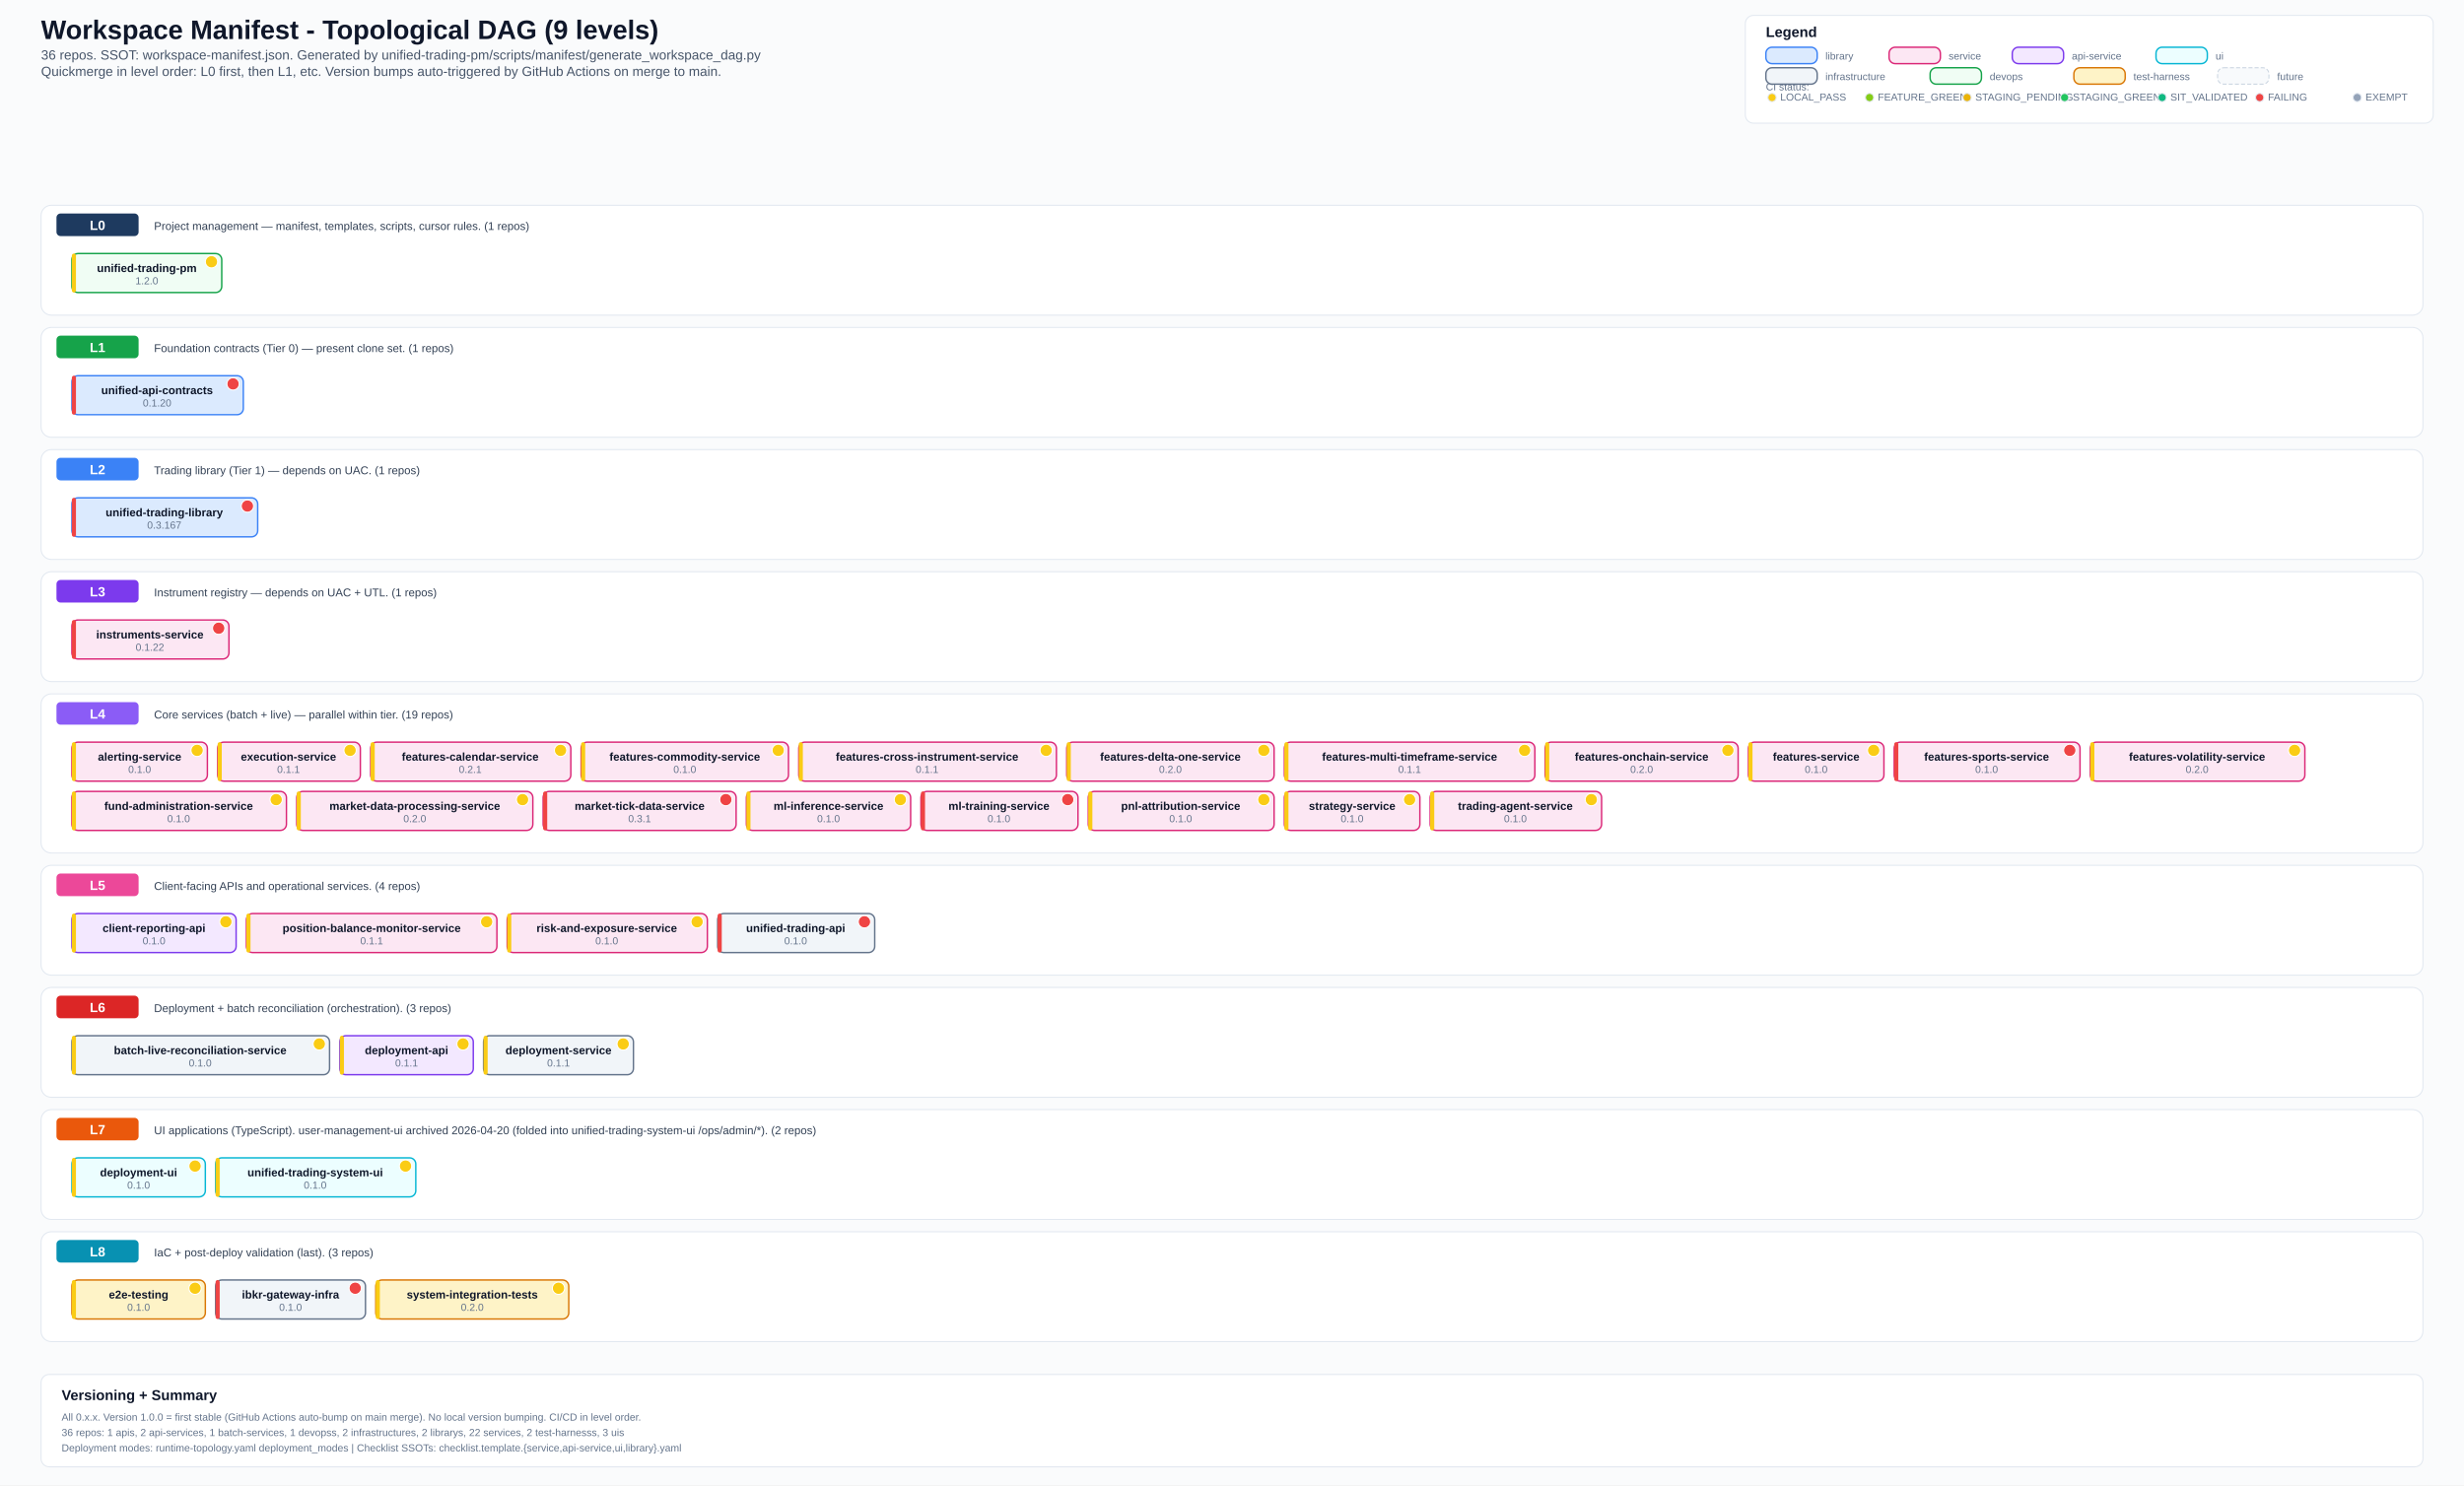
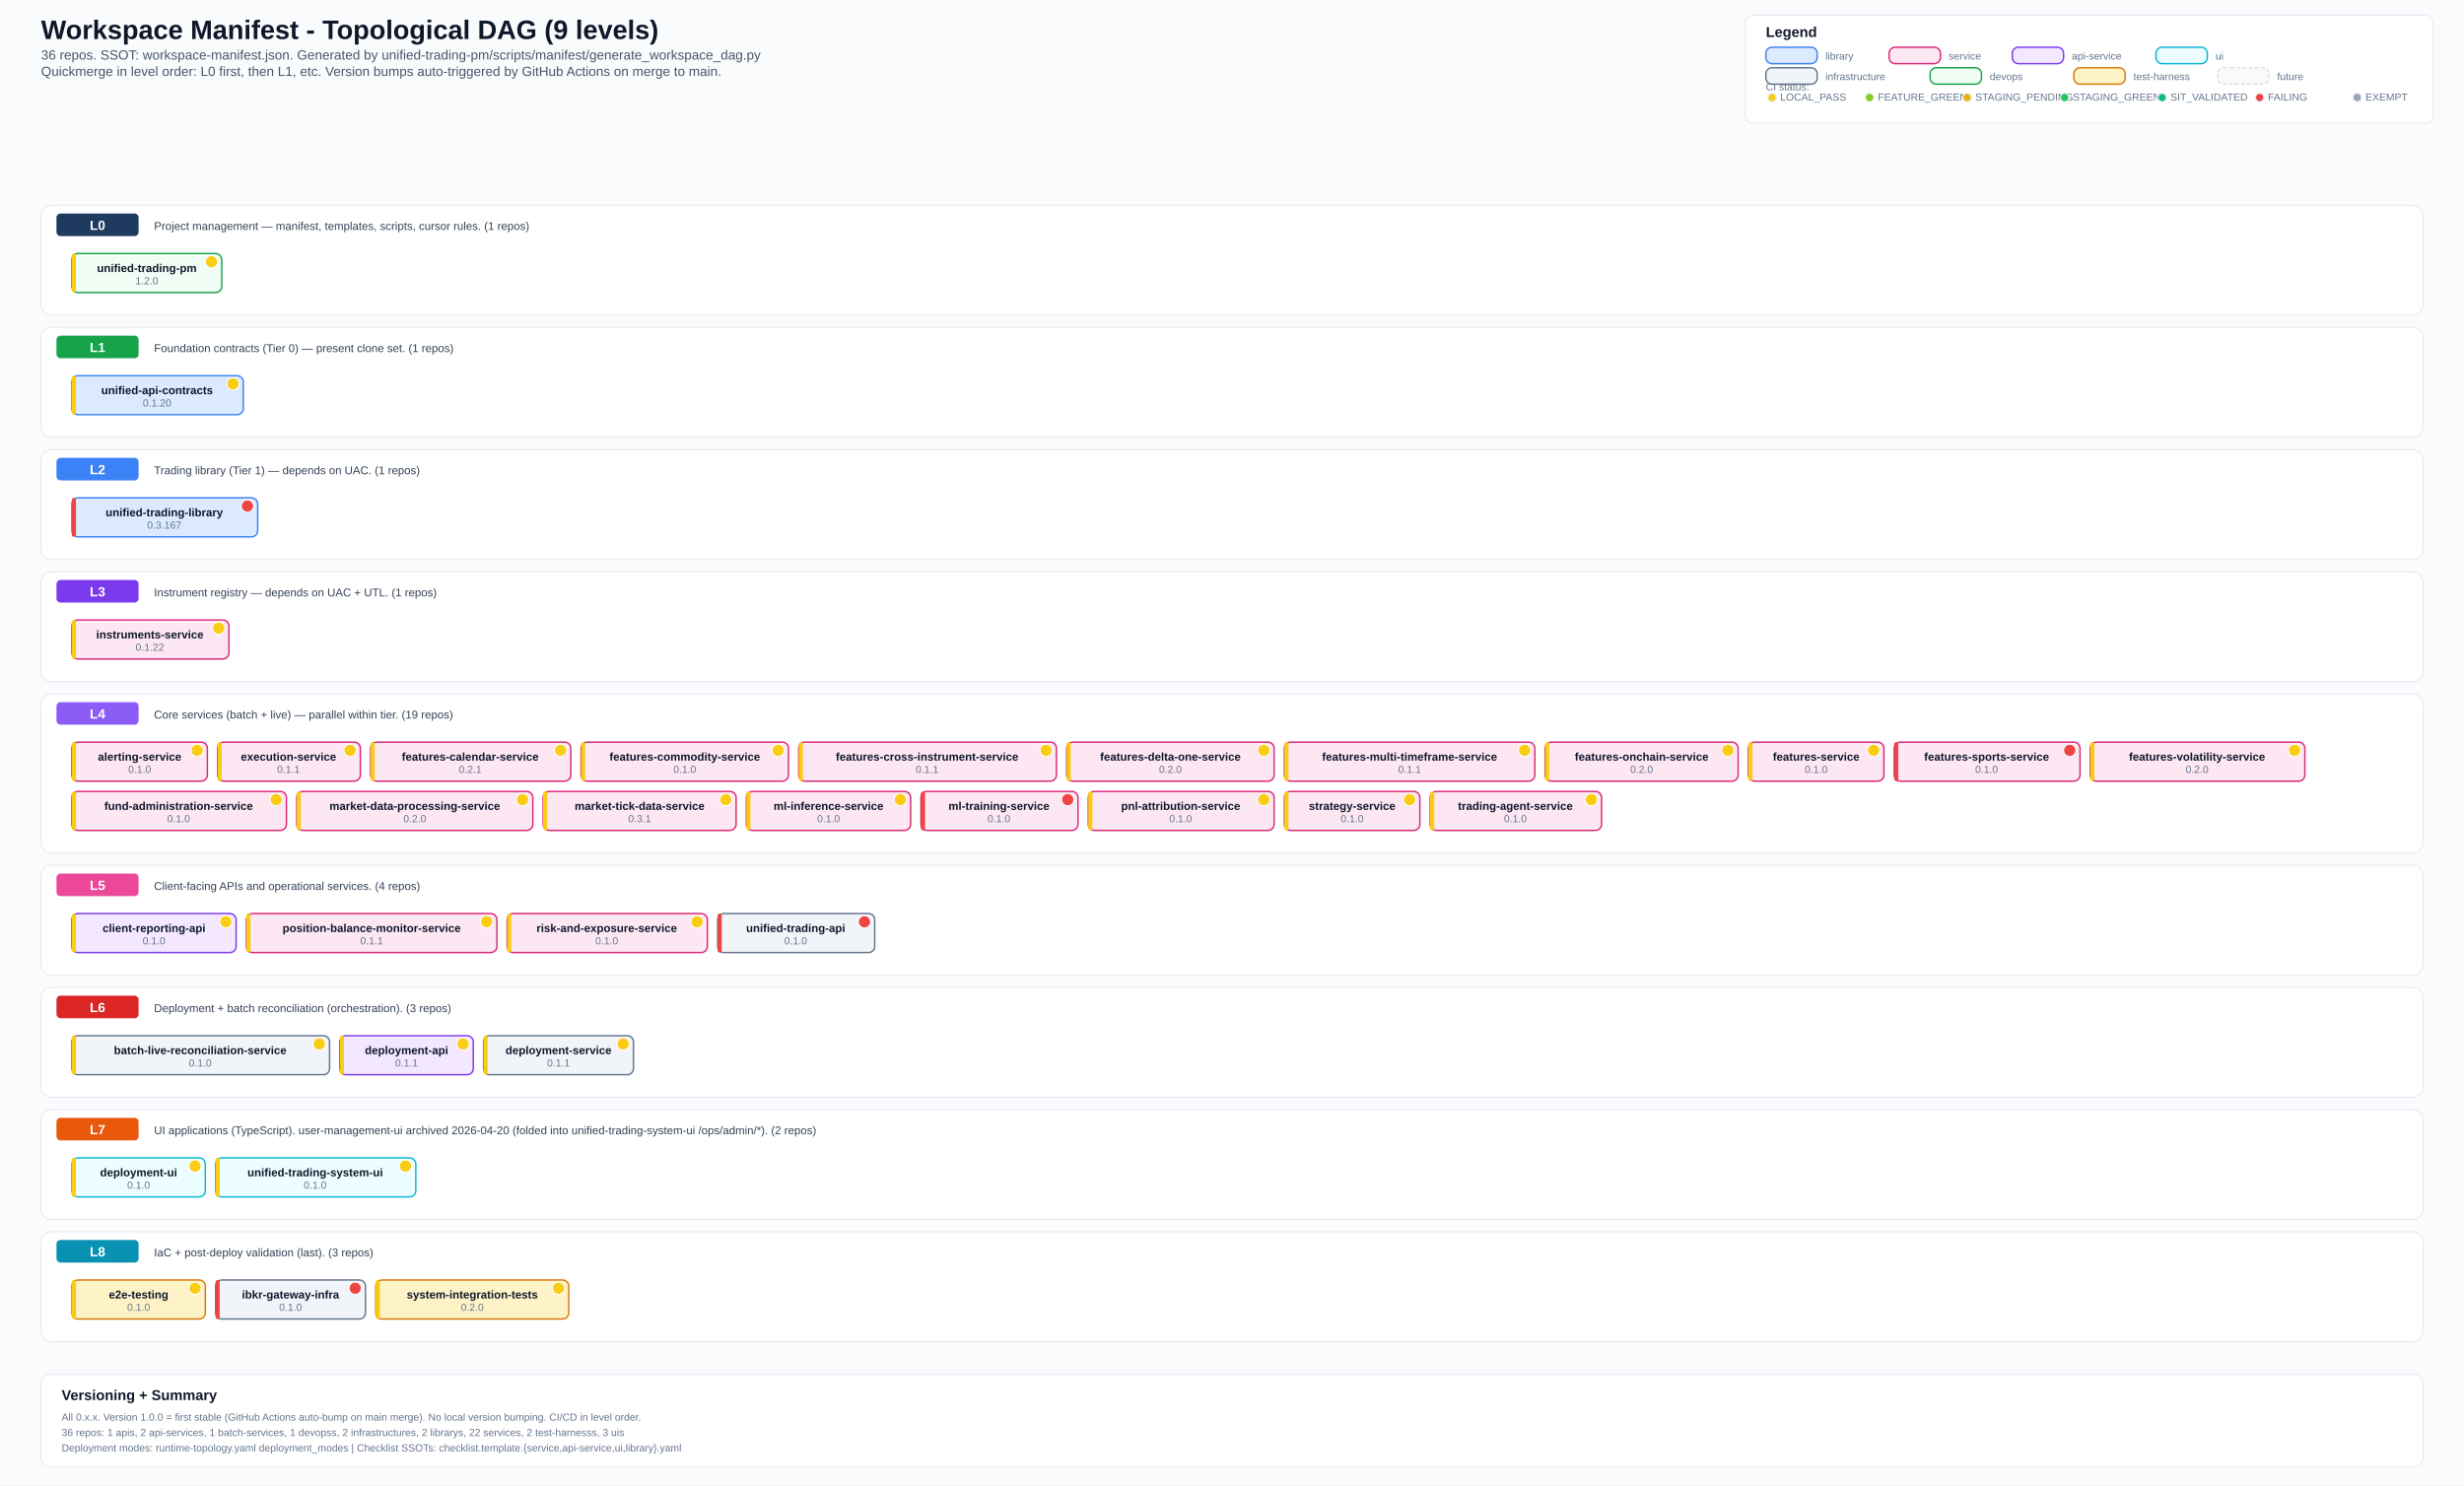
<svg xmlns="http://www.w3.org/2000/svg" width="2400" height="1447" viewBox="0 0 2400 1447">
  <defs>
    <style>
      .bg { fill: #fafbfc; }
      .title { font: 700 26px Arial, sans-serif; fill: #0f172a; }
      .subtitle { font: 500 13px Arial, sans-serif; fill: #475569; }
      .section { font: 700 14px Arial, sans-serif; fill: #0f172a; }
      .level-label { font: 700 13px Arial, sans-serif; fill: #ffffff; }
      .label { font: 600 11px Arial, sans-serif; fill: #0f172a; }
      .ver { font: 500 10px Arial, sans-serif; fill: #64748b; }
      .small { font: 500 10px Arial, sans-serif; fill: #64748b; }
      .desc { font: 500 11px Arial, sans-serif; fill: #334155; }
      .lib { fill: #dbeafe; stroke: #3b82f6; stroke-width: 1.4; rx: 6; }
      .svc { fill: #fce7f3; stroke: #db2777; stroke-width: 1.4; rx: 6; }
      .api { fill: #f3e8ff; stroke: #7c3aed; stroke-width: 1.4; rx: 6; }
      .ui-box { fill: #ecfeff; stroke: #06b6d4; stroke-width: 1.4; rx: 6; }
      .infra { fill: #f1f5f9; stroke: #64748b; stroke-width: 1.4; rx: 6; }
      .devops { fill: #f0fdf4; stroke: #16a34a; stroke-width: 1.4; rx: 6; }
      .test { fill: #fef3c7; stroke: #d97706; stroke-width: 1.4; rx: 6; }
      .future { fill: #f8fafc; stroke: #cbd5e1; stroke-width: 1; rx: 6; stroke-dasharray: 4 2; }
      .level-bg { fill: #ffffff; stroke: #e2e8f0; stroke-width: 1; rx: 10; }
      .level-badge { rx: 4; }
      .legend-box { fill: #ffffff; stroke: #e2e8f0; stroke-width: 1; rx: 8; }
  </style>
  </defs>
  <rect class="bg" x="0" y="0" width="2400" height="1447" />
  <text x="40" y="38" class="title">Workspace Manifest - Topological DAG (9 levels)</text>
  <text x="40" y="58" class="subtitle">36 repos. SSOT: workspace-manifest.json. Generated by unified-trading-pm/scripts/manifest/generate_workspace_dag.py</text>
  <text x="40" y="74" class="subtitle">Quickmerge in level order: L0 first, then L1, etc. Version bumps auto-triggered by GitHub Actions on merge to main.</text>
  <rect x="1700" y="15" width="670" height="105" class="legend-box" />
  <text x="1720" y="36" class="section">Legend</text>
  <text x="1720" y="88" class="small">CI status:</text>
  <circle cx="1726" cy="95" r="4" fill="#facc15" stroke="#e2e8f0" stroke-width="1" />
  <text x="1734" y="98" class="small">LOCAL_PASS</text>
  <circle cx="1821" cy="95" r="4" fill="#84cc16" stroke="#e2e8f0" stroke-width="1" />
  <text x="1829" y="98" class="small">FEATURE_GREEN</text>
  <circle cx="1916" cy="95" r="4" fill="#eab308" stroke="#e2e8f0" stroke-width="1" />
  <text x="1924" y="98" class="small">STAGING_PENDING</text>
  <circle cx="2011" cy="95" r="4" fill="#22c55e" stroke="#e2e8f0" stroke-width="1" />
  <text x="2019" y="98" class="small">STAGING_GREEN</text>
  <circle cx="2106" cy="95" r="4" fill="#10b981" stroke="#e2e8f0" stroke-width="1" />
  <text x="2114" y="98" class="small">SIT_VALIDATED</text>
  <circle cx="2201" cy="95" r="4" fill="#ef4444" stroke="#e2e8f0" stroke-width="1" />
  <text x="2209" y="98" class="small">FAILING</text>
  <circle cx="2296" cy="95" r="4" fill="#94a3b8" stroke="#e2e8f0" stroke-width="1" />
  <text x="2304" y="98" class="small">EXEMPT</text>
  <rect x="1720" y="46" width="50" height="16" class="lib" />
  <text x="1778" y="58" class="small">library</text>
  <rect x="1840" y="46" width="50" height="16" class="svc" />
  <text x="1898" y="58" class="small">service</text>
  <rect x="1960" y="46" width="50" height="16" class="api" />
  <text x="2018" y="58" class="small">api-service</text>
  <rect x="2100" y="46" width="50" height="16" class="ui-box" />
  <text x="2158" y="58" class="small">ui</text>
  <rect x="1720" y="66" width="50" height="16" class="infra" />
  <text x="1778" y="78" class="small">infrastructure</text>
  <rect x="1880" y="66" width="50" height="16" class="devops" />
  <text x="1938" y="78" class="small">devops</text>
  <rect x="2020" y="66" width="50" height="16" class="test" />
  <text x="2078" y="78" class="small">test-harness</text>
  <rect x="2160" y="66" width="50" height="16" class="future" />
  <text x="2218" y="78" class="small">future</text>
  <rect x="40" y="200" width="2320" height="107" class="level-bg" />
  <rect x="55" y="208" width="80" height="22" fill="#1e3a5f" class="level-badge" />
  <text x="95" y="224" text-anchor="middle" class="level-label">L0</text>
  <text x="150" y="224" class="desc">Project management — manifest, templates, scripts, cursor rules. (1 repos)</text>
  <rect x="70" y="247" width="146" height="38" class="devops" />
  <rect x="70" y="247" width="4" height="38" fill="#facc15" rx="2" />
  <text x="143" y="265" text-anchor="middle" class="label">unified-trading-pm</text>
  <circle cx="206" cy="255" r="6" fill="#facc15" stroke="#fff" stroke-width="1" />
  <text x="143" y="277" text-anchor="middle" class="ver">1.2.0</text>
  <rect x="40" y="319" width="2320" height="107" class="level-bg" />
  <rect x="55" y="327" width="80" height="22" fill="#16a34a" class="level-badge" />
  <text x="95" y="343" text-anchor="middle" class="level-label">L1</text>
  <text x="150" y="343" class="desc">Foundation contracts (Tier 0) — present clone set. (1 repos)</text>
  <rect x="70" y="366" width="167" height="38" class="lib" />
-   <rect x="70" y="366" width="4" height="38" fill="#ef4444" rx="2" />
+   <rect x="70" y="366" width="4" height="38" fill="#facc15" rx="2" />
  <text x="153" y="384" text-anchor="middle" class="label">unified-api-contracts</text>
-   <circle cx="227" cy="374" r="6" fill="#ef4444" stroke="#fff" stroke-width="1" />
+   <circle cx="227" cy="374" r="6" fill="#facc15" stroke="#fff" stroke-width="1" />
  <text x="153" y="396" text-anchor="middle" class="ver">0.1.20</text>
  <rect x="40" y="438" width="2320" height="107" class="level-bg" />
  <rect x="55" y="446" width="80" height="22" fill="#3b82f6" class="level-badge" />
  <text x="95" y="462" text-anchor="middle" class="level-label">L2</text>
  <text x="150" y="462" class="desc">Trading library (Tier 1) — depends on UAC. (1 repos)</text>
  <rect x="70" y="485" width="181" height="38" class="lib" />
  <rect x="70" y="485" width="4" height="38" fill="#ef4444" rx="2" />
  <text x="160" y="503" text-anchor="middle" class="label">unified-trading-library</text>
  <circle cx="241" cy="493" r="6" fill="#ef4444" stroke="#fff" stroke-width="1" />
  <text x="160" y="515" text-anchor="middle" class="ver">0.3.167</text>
  <rect x="40" y="557" width="2320" height="107" class="level-bg" />
  <rect x="55" y="565" width="80" height="22" fill="#7c3aed" class="level-badge" />
  <text x="95" y="581" text-anchor="middle" class="level-label">L3</text>
  <text x="150" y="581" class="desc">Instrument registry — depends on UAC + UTL. (1 repos)</text>
  <rect x="70" y="604" width="153" height="38" class="svc" />
-   <rect x="70" y="604" width="4" height="38" fill="#ef4444" rx="2" />
+   <rect x="70" y="604" width="4" height="38" fill="#facc15" rx="2" />
  <text x="146" y="622" text-anchor="middle" class="label">instruments-service</text>
-   <circle cx="213" cy="612" r="6" fill="#ef4444" stroke="#fff" stroke-width="1" />
+   <circle cx="213" cy="612" r="6" fill="#facc15" stroke="#fff" stroke-width="1" />
  <text x="146" y="634" text-anchor="middle" class="ver">0.1.22</text>
  <rect x="40" y="676" width="2320" height="155" class="level-bg" />
  <rect x="55" y="684" width="80" height="22" fill="#8b5cf6" class="level-badge" />
  <text x="95" y="700" text-anchor="middle" class="level-label">L4</text>
  <text x="150" y="700" class="desc">Core services (batch + live) — parallel within tier. (19 repos)</text>
  <rect x="70" y="723" width="132" height="38" class="svc" />
  <rect x="70" y="723" width="4" height="38" fill="#facc15" rx="2" />
  <text x="136" y="741" text-anchor="middle" class="label">alerting-service</text>
  <circle cx="192" cy="731" r="6" fill="#facc15" stroke="#fff" stroke-width="1" />
  <text x="136" y="753" text-anchor="middle" class="ver">0.1.0</text>
  <rect x="212" y="723" width="139" height="38" class="svc" />
  <rect x="212" y="723" width="4" height="38" fill="#facc15" rx="2" />
  <text x="281" y="741" text-anchor="middle" class="label">execution-service</text>
  <circle cx="341" cy="731" r="6" fill="#facc15" stroke="#fff" stroke-width="1" />
  <text x="281" y="753" text-anchor="middle" class="ver">0.1.1</text>
  <rect x="361" y="723" width="195" height="38" class="svc" />
  <rect x="361" y="723" width="4" height="38" fill="#facc15" rx="2" />
  <text x="458" y="741" text-anchor="middle" class="label">features-calendar-service</text>
  <circle cx="546" cy="731" r="6" fill="#facc15" stroke="#fff" stroke-width="1" />
  <text x="458" y="753" text-anchor="middle" class="ver">0.2.1</text>
  <rect x="566" y="723" width="202" height="38" class="svc" />
  <rect x="566" y="723" width="4" height="38" fill="#facc15" rx="2" />
  <text x="667" y="741" text-anchor="middle" class="label">features-commodity-service</text>
  <circle cx="758" cy="731" r="6" fill="#facc15" stroke="#fff" stroke-width="1" />
  <text x="667" y="753" text-anchor="middle" class="ver">0.1.0</text>
  <rect x="778" y="723" width="251" height="38" class="svc" />
  <rect x="778" y="723" width="4" height="38" fill="#facc15" rx="2" />
  <text x="903" y="741" text-anchor="middle" class="label">features-cross-instrument-service</text>
  <circle cx="1019" cy="731" r="6" fill="#facc15" stroke="#fff" stroke-width="1" />
  <text x="903" y="753" text-anchor="middle" class="ver">0.1.1</text>
  <rect x="1039" y="723" width="202" height="38" class="svc" />
  <rect x="1039" y="723" width="4" height="38" fill="#facc15" rx="2" />
  <text x="1140" y="741" text-anchor="middle" class="label">features-delta-one-service</text>
  <circle cx="1231" cy="731" r="6" fill="#facc15" stroke="#fff" stroke-width="1" />
  <text x="1140" y="753" text-anchor="middle" class="ver">0.2.0</text>
  <rect x="1251" y="723" width="244" height="38" class="svc" />
  <rect x="1251" y="723" width="4" height="38" fill="#facc15" rx="2" />
  <text x="1373" y="741" text-anchor="middle" class="label">features-multi-timeframe-service</text>
  <circle cx="1485" cy="731" r="6" fill="#facc15" stroke="#fff" stroke-width="1" />
  <text x="1373" y="753" text-anchor="middle" class="ver">0.1.1</text>
  <rect x="1505" y="723" width="188" height="38" class="svc" />
  <rect x="1505" y="723" width="4" height="38" fill="#facc15" rx="2" />
  <text x="1599" y="741" text-anchor="middle" class="label">features-onchain-service</text>
  <circle cx="1683" cy="731" r="6" fill="#facc15" stroke="#fff" stroke-width="1" />
  <text x="1599" y="753" text-anchor="middle" class="ver">0.2.0</text>
  <rect x="1703" y="723" width="132" height="38" class="svc" />
  <rect x="1703" y="723" width="4" height="38" fill="#facc15" rx="2" />
  <text x="1769" y="741" text-anchor="middle" class="label">features-service</text>
  <circle cx="1825" cy="731" r="6" fill="#facc15" stroke="#fff" stroke-width="1" />
  <text x="1769" y="753" text-anchor="middle" class="ver">0.1.0</text>
  <rect x="1845" y="723" width="181" height="38" class="svc" />
  <rect x="1845" y="723" width="4" height="38" fill="#ef4444" rx="2" />
  <text x="1935" y="741" text-anchor="middle" class="label">features-sports-service</text>
  <circle cx="2016" cy="731" r="6" fill="#ef4444" stroke="#fff" stroke-width="1" />
  <text x="1935" y="753" text-anchor="middle" class="ver">0.1.0</text>
  <rect x="2036" y="723" width="209" height="38" class="svc" />
  <rect x="2036" y="723" width="4" height="38" fill="#facc15" rx="2" />
  <text x="2140" y="741" text-anchor="middle" class="label">features-volatility-service</text>
  <circle cx="2235" cy="731" r="6" fill="#facc15" stroke="#fff" stroke-width="1" />
  <text x="2140" y="753" text-anchor="middle" class="ver">0.2.0</text>
  <rect x="70" y="771" width="209" height="38" class="svc" />
  <rect x="70" y="771" width="4" height="38" fill="#facc15" rx="2" />
  <text x="174" y="789" text-anchor="middle" class="label">fund-administration-service</text>
  <circle cx="269" cy="779" r="6" fill="#facc15" stroke="#fff" stroke-width="1" />
  <text x="174" y="801" text-anchor="middle" class="ver">0.1.0</text>
  <rect x="289" y="771" width="230" height="38" class="svc" />
  <rect x="289" y="771" width="4" height="38" fill="#facc15" rx="2" />
  <text x="404" y="789" text-anchor="middle" class="label">market-data-processing-service</text>
  <circle cx="509" cy="779" r="6" fill="#facc15" stroke="#fff" stroke-width="1" />
  <text x="404" y="801" text-anchor="middle" class="ver">0.2.0</text>
  <rect x="529" y="771" width="188" height="38" class="svc" />
-   <rect x="529" y="771" width="4" height="38" fill="#ef4444" rx="2" />
+   <rect x="529" y="771" width="4" height="38" fill="#facc15" rx="2" />
  <text x="623" y="789" text-anchor="middle" class="label">market-tick-data-service</text>
-   <circle cx="707" cy="779" r="6" fill="#ef4444" stroke="#fff" stroke-width="1" />
+   <circle cx="707" cy="779" r="6" fill="#facc15" stroke="#fff" stroke-width="1" />
  <text x="623" y="801" text-anchor="middle" class="ver">0.3.1</text>
  <rect x="727" y="771" width="160" height="38" class="svc" />
  <rect x="727" y="771" width="4" height="38" fill="#facc15" rx="2" />
  <text x="807" y="789" text-anchor="middle" class="label">ml-inference-service</text>
  <circle cx="877" cy="779" r="6" fill="#facc15" stroke="#fff" stroke-width="1" />
  <text x="807" y="801" text-anchor="middle" class="ver">0.1.0</text>
  <rect x="897" y="771" width="153" height="38" class="svc" />
  <rect x="897" y="771" width="4" height="38" fill="#ef4444" rx="2" />
  <text x="973" y="789" text-anchor="middle" class="label">ml-training-service</text>
  <circle cx="1040" cy="779" r="6" fill="#ef4444" stroke="#fff" stroke-width="1" />
  <text x="973" y="801" text-anchor="middle" class="ver">0.1.0</text>
  <rect x="1060" y="771" width="181" height="38" class="svc" />
  <rect x="1060" y="771" width="4" height="38" fill="#facc15" rx="2" />
  <text x="1150" y="789" text-anchor="middle" class="label">pnl-attribution-service</text>
  <circle cx="1231" cy="779" r="6" fill="#facc15" stroke="#fff" stroke-width="1" />
  <text x="1150" y="801" text-anchor="middle" class="ver">0.1.0</text>
  <rect x="1251" y="771" width="132" height="38" class="svc" />
  <rect x="1251" y="771" width="4" height="38" fill="#facc15" rx="2" />
  <text x="1317" y="789" text-anchor="middle" class="label">strategy-service</text>
  <circle cx="1373" cy="779" r="6" fill="#facc15" stroke="#fff" stroke-width="1" />
  <text x="1317" y="801" text-anchor="middle" class="ver">0.1.0</text>
  <rect x="1393" y="771" width="167" height="38" class="svc" />
  <rect x="1393" y="771" width="4" height="38" fill="#facc15" rx="2" />
  <text x="1476" y="789" text-anchor="middle" class="label">trading-agent-service</text>
  <circle cx="1550" cy="779" r="6" fill="#facc15" stroke="#fff" stroke-width="1" />
  <text x="1476" y="801" text-anchor="middle" class="ver">0.1.0</text>
  <rect x="40" y="843" width="2320" height="107" class="level-bg" />
  <rect x="55" y="851" width="80" height="22" fill="#ec4899" class="level-badge" />
  <text x="95" y="867" text-anchor="middle" class="level-label">L5</text>
  <text x="150" y="867" class="desc">Client-facing APIs and operational services. (4 repos)</text>
  <rect x="70" y="890" width="160" height="38" class="api" />
  <rect x="70" y="890" width="4" height="38" fill="#facc15" rx="2" />
  <text x="150" y="908" text-anchor="middle" class="label">client-reporting-api</text>
  <circle cx="220" cy="898" r="6" fill="#facc15" stroke="#fff" stroke-width="1" />
  <text x="150" y="920" text-anchor="middle" class="ver">0.1.0</text>
  <rect x="240" y="890" width="244" height="38" class="svc" />
  <rect x="240" y="890" width="4" height="38" fill="#facc15" rx="2" />
  <text x="362" y="908" text-anchor="middle" class="label">position-balance-monitor-service</text>
  <circle cx="474" cy="898" r="6" fill="#facc15" stroke="#fff" stroke-width="1" />
  <text x="362" y="920" text-anchor="middle" class="ver">0.1.1</text>
  <rect x="494" y="890" width="195" height="38" class="svc" />
  <rect x="494" y="890" width="4" height="38" fill="#facc15" rx="2" />
  <text x="591" y="908" text-anchor="middle" class="label">risk-and-exposure-service</text>
  <circle cx="679" cy="898" r="6" fill="#facc15" stroke="#fff" stroke-width="1" />
  <text x="591" y="920" text-anchor="middle" class="ver">0.1.0</text>
  <rect x="699" y="890" width="153" height="38" class="infra" />
  <rect x="699" y="890" width="4" height="38" fill="#ef4444" rx="2" />
  <text x="775" y="908" text-anchor="middle" class="label">unified-trading-api</text>
  <circle cx="842" cy="898" r="6" fill="#ef4444" stroke="#fff" stroke-width="1" />
  <text x="775" y="920" text-anchor="middle" class="ver">0.1.0</text>
  <rect x="40" y="962" width="2320" height="107" class="level-bg" />
  <rect x="55" y="970" width="80" height="22" fill="#dc2626" class="level-badge" />
  <text x="95" y="986" text-anchor="middle" class="level-label">L6</text>
  <text x="150" y="986" class="desc">Deployment + batch reconciliation (orchestration). (3 repos)</text>
  <rect x="70" y="1009" width="251" height="38" class="infra" />
  <rect x="70" y="1009" width="4" height="38" fill="#facc15" rx="2" />
  <text x="195" y="1027" text-anchor="middle" class="label">batch-live-reconciliation-service</text>
  <circle cx="311" cy="1017" r="6" fill="#facc15" stroke="#fff" stroke-width="1" />
  <text x="195" y="1039" text-anchor="middle" class="ver">0.1.0</text>
  <rect x="331" y="1009" width="130" height="38" class="api" />
  <rect x="331" y="1009" width="4" height="38" fill="#facc15" rx="2" />
  <text x="396" y="1027" text-anchor="middle" class="label">deployment-api</text>
  <circle cx="451" cy="1017" r="6" fill="#facc15" stroke="#fff" stroke-width="1" />
  <text x="396" y="1039" text-anchor="middle" class="ver">0.1.1</text>
  <rect x="471" y="1009" width="146" height="38" class="infra" />
  <rect x="471" y="1009" width="4" height="38" fill="#facc15" rx="2" />
  <text x="544" y="1027" text-anchor="middle" class="label">deployment-service</text>
  <circle cx="607" cy="1017" r="6" fill="#facc15" stroke="#fff" stroke-width="1" />
  <text x="544" y="1039" text-anchor="middle" class="ver">0.1.1</text>
  <rect x="40" y="1081" width="2320" height="107" class="level-bg" />
  <rect x="55" y="1089" width="80" height="22" fill="#ea580c" class="level-badge" />
  <text x="95" y="1105" text-anchor="middle" class="level-label">L7</text>
  <text x="150" y="1105" class="desc">UI applications (TypeScript). user-management-ui archived 2026-04-20 (folded into unified-trading-system-ui /ops/admin/*). (2 repos)</text>
  <rect x="70" y="1128" width="130" height="38" class="ui-box" />
  <rect x="70" y="1128" width="4" height="38" fill="#facc15" rx="2" />
  <text x="135" y="1146" text-anchor="middle" class="label">deployment-ui</text>
  <circle cx="190" cy="1136" r="6" fill="#facc15" stroke="#fff" stroke-width="1" />
  <text x="135" y="1158" text-anchor="middle" class="ver">0.1.0</text>
  <rect x="210" y="1128" width="195" height="38" class="ui-box" />
  <rect x="210" y="1128" width="4" height="38" fill="#facc15" rx="2" />
  <text x="307" y="1146" text-anchor="middle" class="label">unified-trading-system-ui</text>
  <circle cx="395" cy="1136" r="6" fill="#facc15" stroke="#fff" stroke-width="1" />
  <text x="307" y="1158" text-anchor="middle" class="ver">0.1.0</text>
  <rect x="40" y="1200" width="2320" height="107" class="level-bg" />
  <rect x="55" y="1208" width="80" height="22" fill="#0891b2" class="level-badge" />
  <text x="95" y="1224" text-anchor="middle" class="level-label">L8</text>
  <text x="150" y="1224" class="desc">IaC + post-deploy validation (last). (3 repos)</text>
  <rect x="70" y="1247" width="130" height="38" class="test" />
  <rect x="70" y="1247" width="4" height="38" fill="#facc15" rx="2" />
  <text x="135" y="1265" text-anchor="middle" class="label">e2e-testing</text>
  <circle cx="190" cy="1255" r="6" fill="#facc15" stroke="#fff" stroke-width="1" />
  <text x="135" y="1277" text-anchor="middle" class="ver">0.1.0</text>
  <rect x="210" y="1247" width="146" height="38" class="infra" />
  <rect x="210" y="1247" width="4" height="38" fill="#ef4444" rx="2" />
  <text x="283" y="1265" text-anchor="middle" class="label">ibkr-gateway-infra</text>
  <circle cx="346" cy="1255" r="6" fill="#ef4444" stroke="#fff" stroke-width="1" />
  <text x="283" y="1277" text-anchor="middle" class="ver">0.1.0</text>
  <rect x="366" y="1247" width="188" height="38" class="test" />
  <rect x="366" y="1247" width="4" height="38" fill="#facc15" rx="2" />
  <text x="460" y="1265" text-anchor="middle" class="label">system-integration-tests</text>
  <circle cx="544" cy="1255" r="6" fill="#facc15" stroke="#fff" stroke-width="1" />
  <text x="460" y="1277" text-anchor="middle" class="ver">0.2.0</text>
  <rect x="40" y="1339" width="2320" height="90" fill="#ffffff" stroke="#e2e8f0" stroke-width="1" rx="8" />
  <text x="60" y="1364" class="section">Versioning + Summary</text>
  <text x="60" y="1384" class="small">All 0.x.x. Version 1.0.0 = first stable (GitHub Actions auto-bump on main merge). No local version bumping. CI/CD in level order.</text>
  <text x="60" y="1399" class="small">36 repos: 1 apis, 2 api-services, 1 batch-services, 1 devopss, 2 infrastructures, 2 librarys, 22 services, 2 test-harnesss, 3 uis</text>
  <text x="60" y="1414" class="small">Deployment modes: runtime-topology.yaml deployment_modes | Checklist SSOTs: checklist.template.{service,api-service,ui,library}.yaml</text>
</svg>
